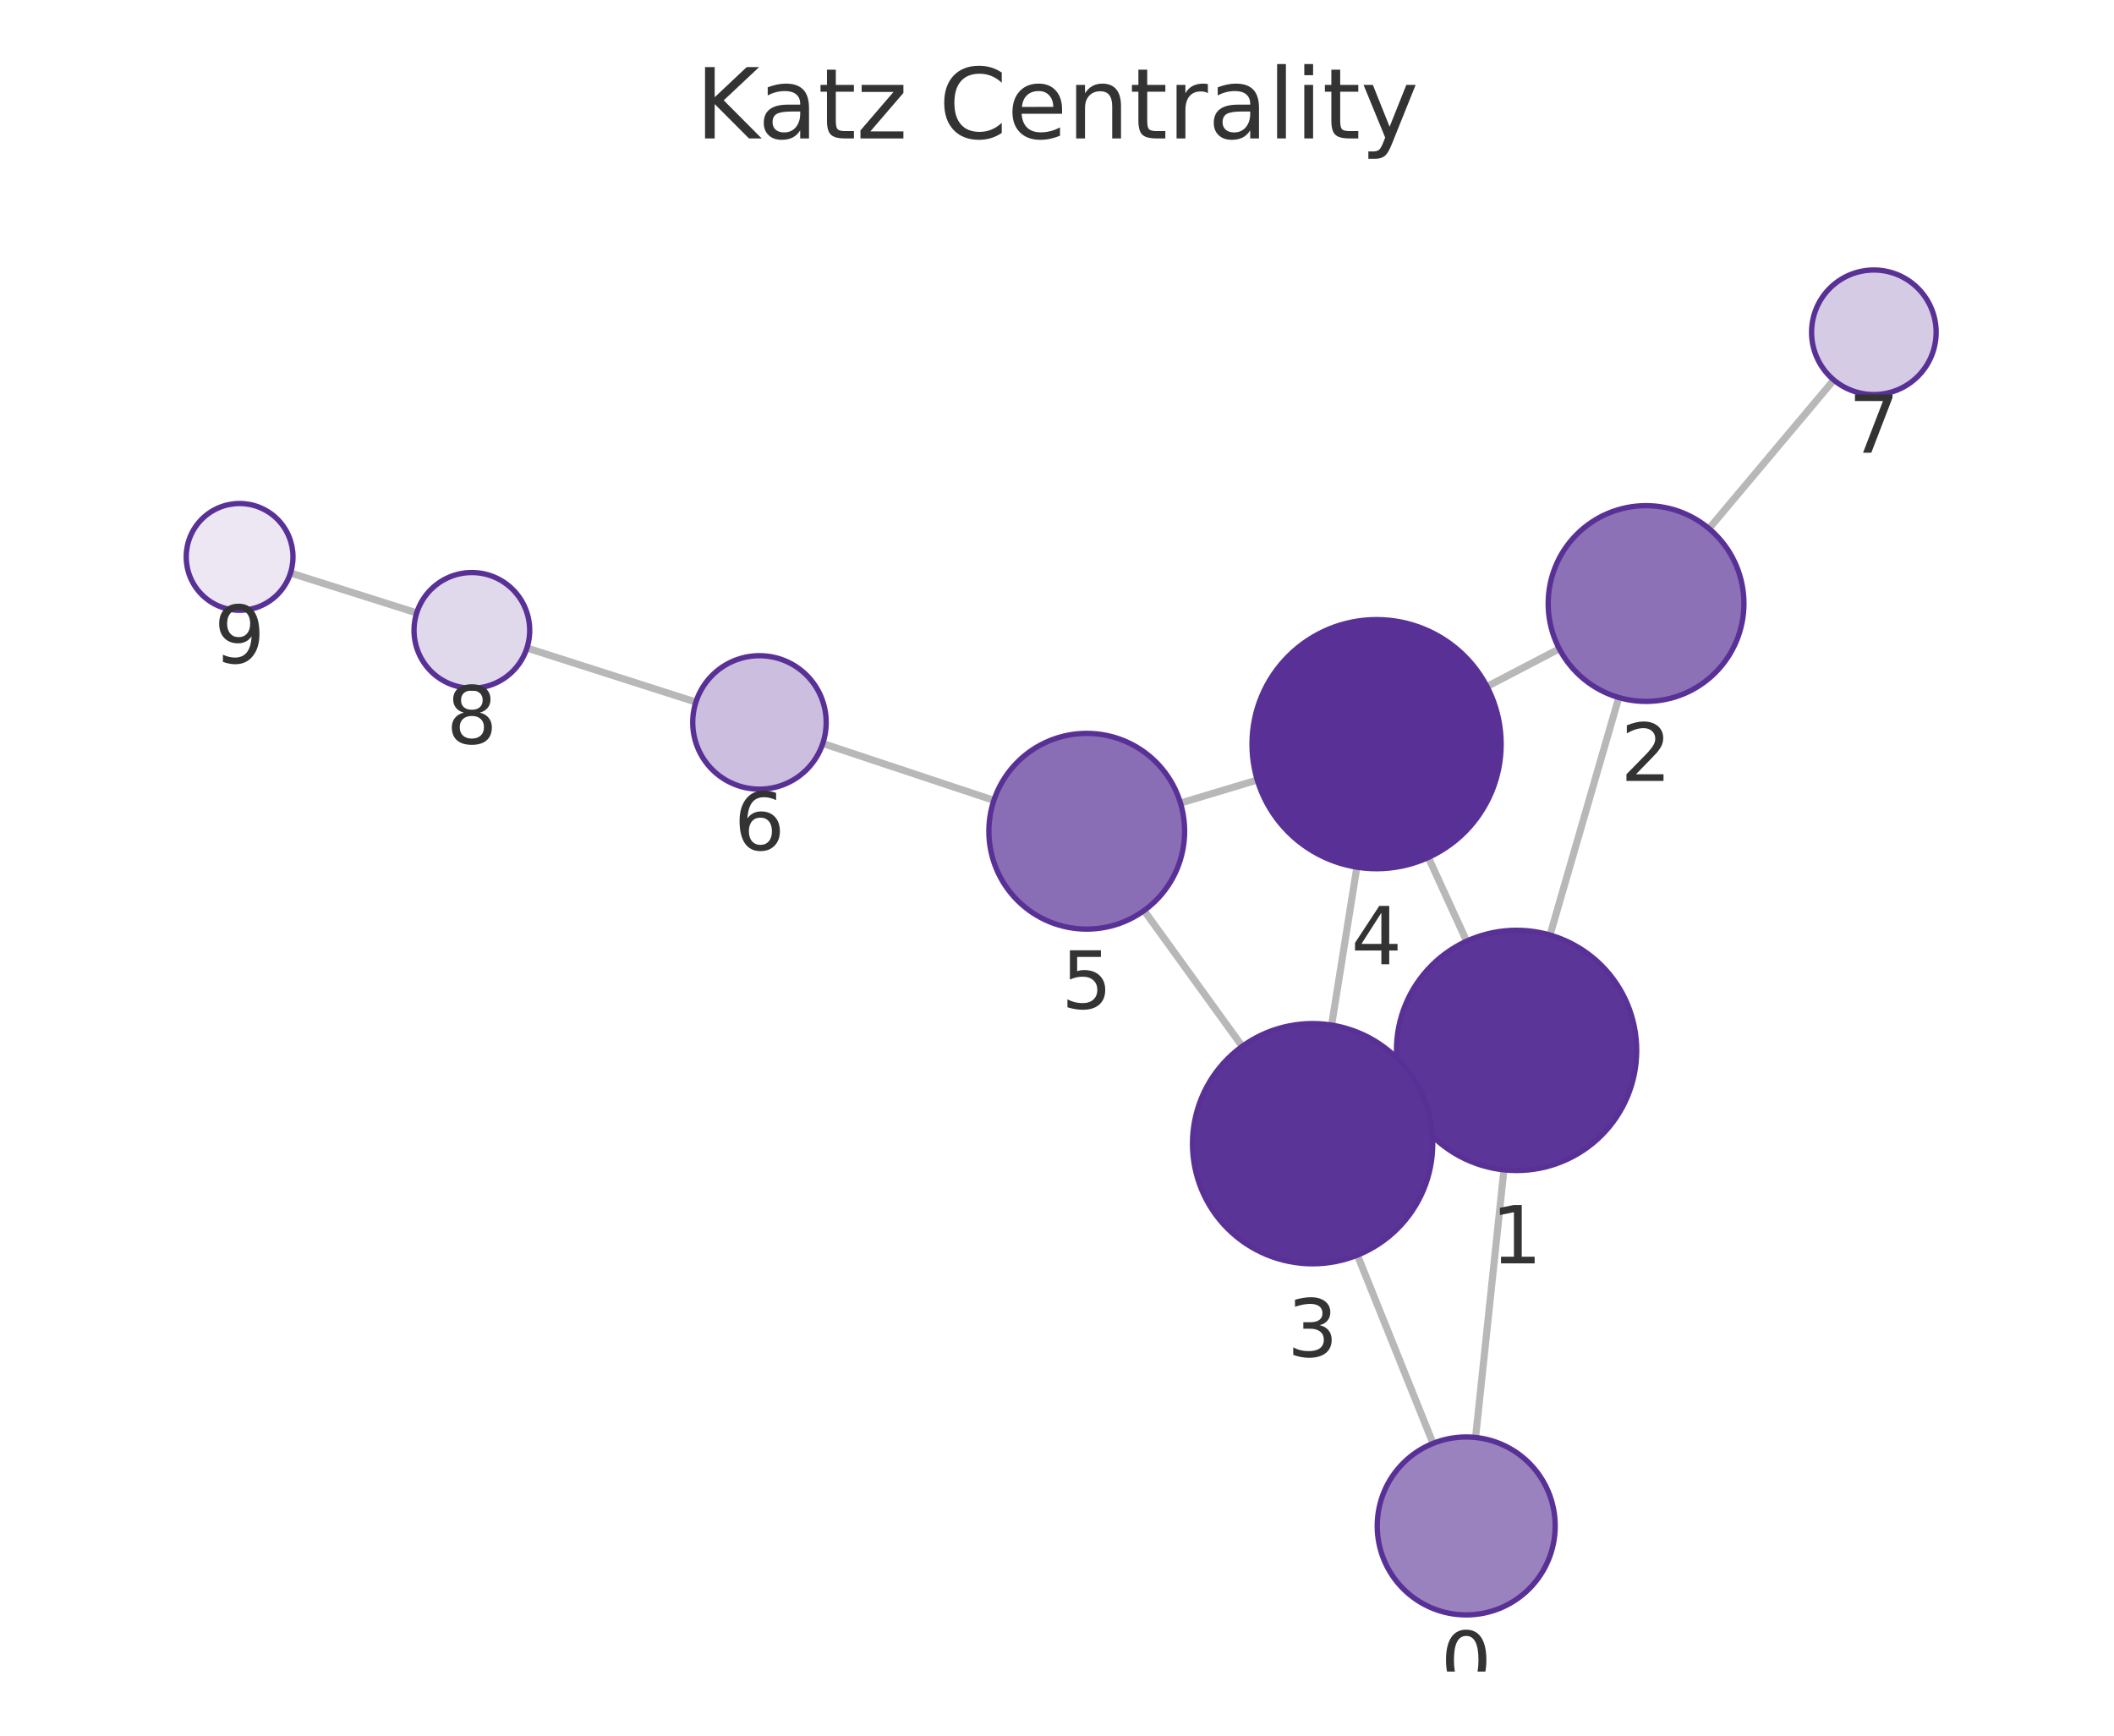
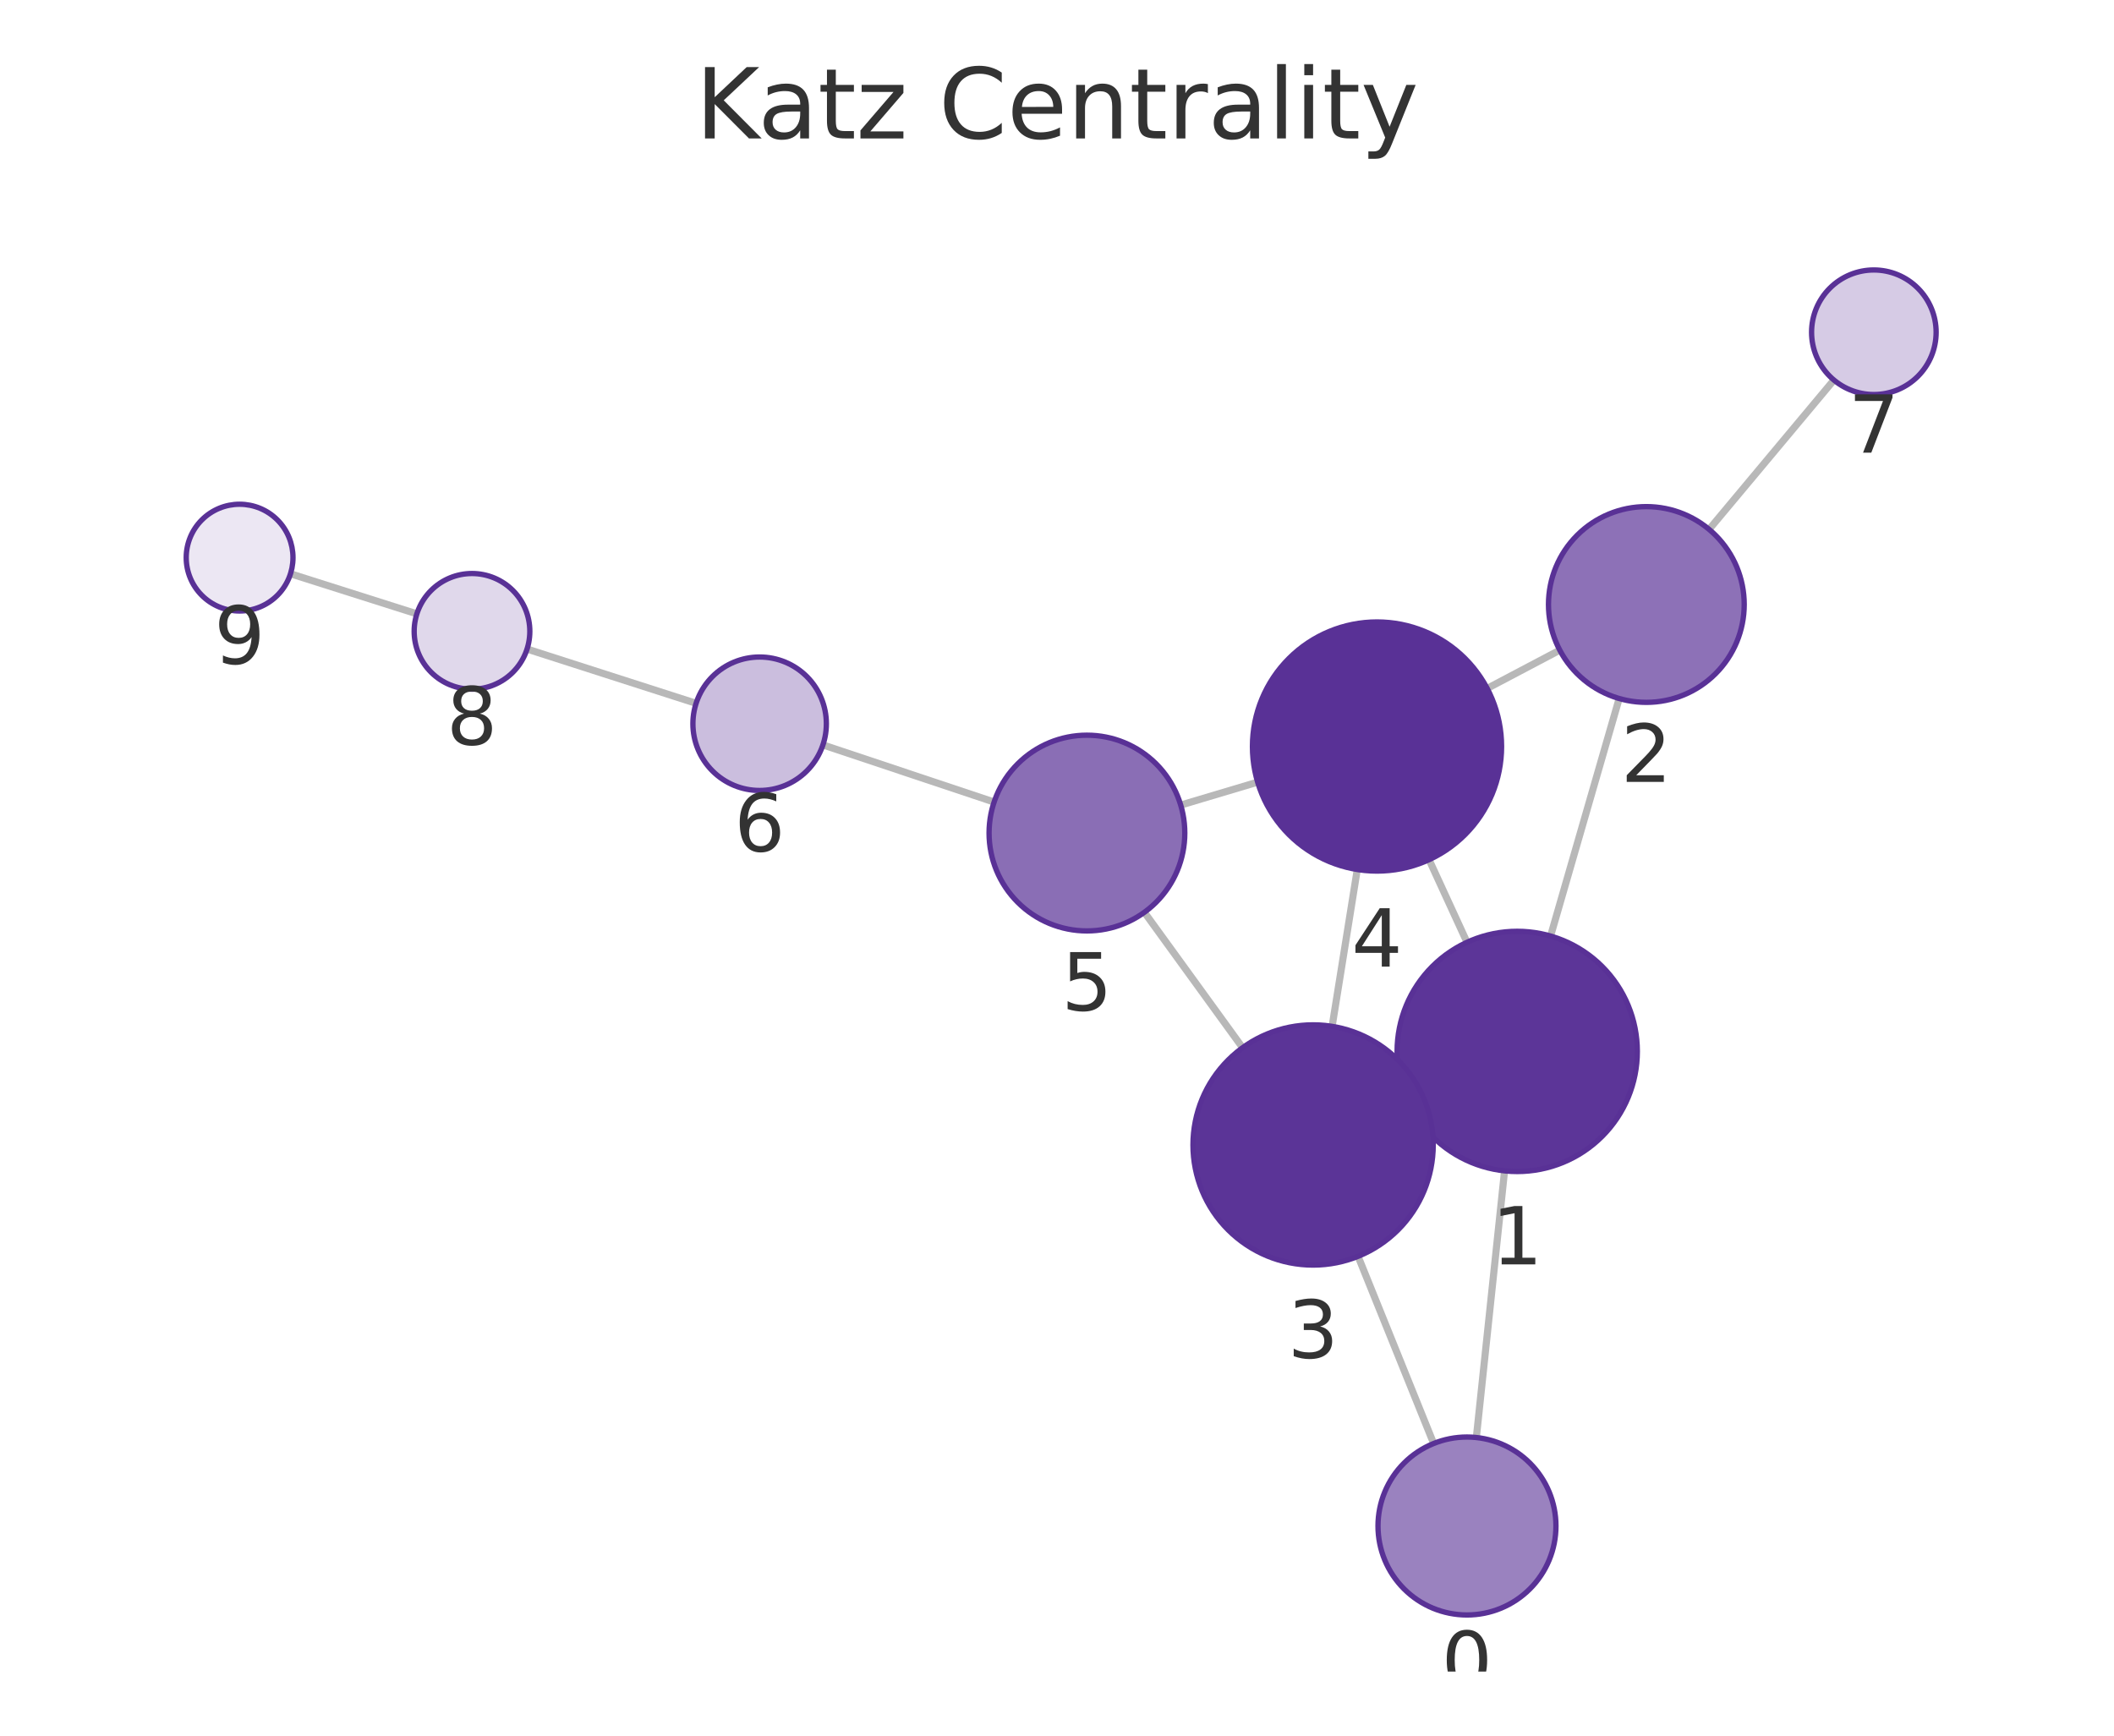
<svg xmlns="http://www.w3.org/2000/svg" xmlns:xlink="http://www.w3.org/1999/xlink" width="237.6pt" height="195.078pt" viewBox="0 0 237.6 195.078" version="1.1">
  <defs>
    <style type="text/css">*{stroke-linejoin: round; stroke-linecap: butt}</style>
  </defs>
  <g id="figure_1">
    <g id="patch_1">
      <path d="M 0 195.078  L 237.6 195.078  L 237.6 0  L 0 0  L 0 195.078  z " style="fill: none" />
    </g>
    <g id="axes_1">
      <g id="patch_2">
        <path d="M 7.2 187.878  L 230.4 187.878  L 230.4 21.558  L 7.2 21.558  L 7.2 187.878  z " style="fill: none" />
      </g>
      <g id="EdgeCollection_1">
-         <path d="M 165.846 161.564  L 169.031 131.484  " clip-path="url(#pd4440fd9e6)" style="fill: #b8b8b8; stroke: #b8b8b8; stroke-width: 0.8" />
-         <path d="M 161.065 162.229  L 152.563 141.07  " clip-path="url(#pd4440fd9e6)" style="fill: #b8b8b8; stroke: #b8b8b8; stroke-width: 0.8" />
-         <path d="M 174.21 105.093  L 181.945 78.398  " clip-path="url(#pd4440fd9e6)" style="fill: #b8b8b8; stroke: #b8b8b8; stroke-width: 0.8" />
-         <path d="M 158.176 123.675  L 159.807 122.928  " clip-path="url(#pd4440fd9e6)" style="fill: #b8b8b8; stroke: #b8b8b8; stroke-width: 0.8" />
-         <path d="M 164.84 105.781  L 160.539 96.373  " clip-path="url(#pd4440fd9e6)" style="fill: #b8b8b8; stroke: #b8b8b8; stroke-width: 0.8" />
-         <path d="M 175.254 72.922  L 167.129 77.163  " clip-path="url(#pd4440fd9e6)" style="fill: #b8b8b8; stroke: #b8b8b8; stroke-width: 0.8" />
-         <path d="M 192.081 59.409  L 206.108 42.707  " clip-path="url(#pd4440fd9e6)" style="fill: #b8b8b8; stroke: #b8b8b8; stroke-width: 0.8" />
-         <path d="M 149.664 115.213  L 152.505 97.464  " clip-path="url(#pd4440fd9e6)" style="fill: #b8b8b8; stroke: #b8b8b8; stroke-width: 0.8" />
-         <path d="M 139.621 117.603  L 128.587 102.341  " clip-path="url(#pd4440fd9e6)" style="fill: #b8b8b8; stroke: #b8b8b8; stroke-width: 0.8" />
-         <path d="M 141.31 87.668  L 132.677 90.262  " clip-path="url(#pd4440fd9e6)" style="fill: #b8b8b8; stroke: #b8b8b8; stroke-width: 0.8" />
-         <path d="M 111.704 89.957  L 92.475 83.563  " clip-path="url(#pd4440fd9e6)" style="fill: #b8b8b8; stroke: #b8b8b8; stroke-width: 0.8" />
-         <path d="M 78.215 78.91  L 59.224 72.831  " clip-path="url(#pd4440fd9e6)" style="fill: #b8b8b8; stroke: #b8b8b8; stroke-width: 0.8" />
-         <path d="M 46.836 68.889  L 32.651 64.401  " clip-path="url(#pd4440fd9e6)" style="fill: #b8b8b8; stroke: #b8b8b8; stroke-width: 0.8" />
+         <path d="M 165.931 161.57  L 169.104 131.598  " clip-path="url(#pa9fc050e30)" style="fill: #b8b8b8; stroke: #b8b8b8; stroke-width: 0.8" />
+         <path d="M 161.133 162.242  L 152.639 141.205  " clip-path="url(#pa9fc050e30)" style="fill: #b8b8b8; stroke: #b8b8b8; stroke-width: 0.8" />
+         <path d="M 174.273 105.204  L 181.985 78.509  " clip-path="url(#pa9fc050e30)" style="fill: #b8b8b8; stroke: #b8b8b8; stroke-width: 0.8" />
+         <path d="M 158.253 123.797  L 159.856 123.063  " clip-path="url(#pa9fc050e30)" style="fill: #b8b8b8; stroke: #b8b8b8; stroke-width: 0.8" />
+         <path d="M 164.885 105.908  L 160.616 96.625  " clip-path="url(#pa9fc050e30)" style="fill: #b8b8b8; stroke: #b8b8b8; stroke-width: 0.8" />
+         <path d="M 175.309 73.072  L 167.15 77.375  " clip-path="url(#pa9fc050e30)" style="fill: #b8b8b8; stroke: #b8b8b8; stroke-width: 0.8" />
+         <path d="M 192.092 59.5  L 206.12 42.714  " clip-path="url(#pa9fc050e30)" style="fill: #b8b8b8; stroke: #b8b8b8; stroke-width: 0.8" />
+         <path d="M 149.722 115.357  L 152.549 97.728  " clip-path="url(#pa9fc050e30)" style="fill: #b8b8b8; stroke: #b8b8b8; stroke-width: 0.8" />
+         <path d="M 139.659 117.758  L 128.621 102.536  " clip-path="url(#pa9fc050e30)" style="fill: #b8b8b8; stroke: #b8b8b8; stroke-width: 0.8" />
+         <path d="M 141.351 87.907  L 132.705 90.487  " clip-path="url(#pa9fc050e30)" style="fill: #b8b8b8; stroke: #b8b8b8; stroke-width: 0.8" />
+         <path d="M 111.73 90.146  L 92.492 83.721  " clip-path="url(#pa9fc050e30)" style="fill: #b8b8b8; stroke: #b8b8b8; stroke-width: 0.8" />
+         <path d="M 78.237 79.051  L 59.237 72.948  " clip-path="url(#pa9fc050e30)" style="fill: #b8b8b8; stroke: #b8b8b8; stroke-width: 0.8" />
+         <path d="M 46.853 68.994  L 32.65 64.488  " clip-path="url(#pa9fc050e30)" style="fill: #b8b8b8; stroke: #b8b8b8; stroke-width: 0.8" />
      </g>
      <g id="VertexCollection_1">
-         <path d="M 164.793 181.508  C 167.445 181.508 169.988 180.455 171.864 178.579  C 173.739 176.704 174.793 174.16 174.793 171.508  C 174.793 168.856 173.739 166.312 171.864 164.437  C 169.988 162.562 167.445 161.508 164.793 161.508  C 162.141 161.508 159.597 162.562 157.722 164.437  C 155.846 166.312 154.793 168.856 154.793 171.508  C 154.793 174.16 155.846 176.704 157.722 178.579  C 159.597 180.455 162.141 181.508 164.793 181.508  z " clip-path="url(#pd4440fd9e6)" style="fill: #9a82bf; stroke: #593196; stroke-width: 0.6" />
-         <path d="M 170.452 131.559  C 174.033 131.559 177.467 130.137 179.998 127.605  C 182.53 125.074 183.952 121.639 183.952 118.059  C 183.952 114.479 182.53 111.045 179.998 108.513  C 177.467 105.982 174.033 104.559 170.452 104.559  C 166.872 104.559 163.438 105.982 160.906 108.513  C 158.375 111.045 156.952 114.479 156.952 118.059  C 156.952 121.639 158.375 125.074 160.906 127.605  C 163.438 130.137 166.872 131.559 170.452 131.559  z " clip-path="url(#pd4440fd9e6)" style="fill: #5c3598; stroke: #593196; stroke-width: 0.6" />
-         <path d="M 185.006 78.833  C 187.924 78.833 190.722 77.674 192.784 75.611  C 194.847 73.548 196.006 70.75 196.006 67.833  C 196.006 64.916 194.847 62.117 192.784 60.055  C 190.722 57.992 187.924 56.833 185.006 56.833  C 182.089 56.833 179.291 57.992 177.228 60.055  C 175.165 62.117 174.006 64.916 174.006 67.833  C 174.006 70.75 175.165 73.548 177.228 75.611  C 179.291 77.674 182.089 78.833 185.006 78.833  z " clip-path="url(#pd4440fd9e6)" style="fill: #8d71b7; stroke: #593196; stroke-width: 0.6" />
-         <path d="M 147.53 142.044  C 151.111 142.044 154.545 140.621 157.076 138.09  C 159.608 135.558 161.03 132.124 161.03 128.544  C 161.03 124.963 159.608 121.529 157.076 118.998  C 154.545 116.466 151.111 115.044 147.53 115.044  C 143.95 115.044 140.516 116.466 137.984 118.998  C 135.453 121.529 134.03 124.963 134.03 128.544  C 134.03 132.124 135.453 135.558 137.984 138.09  C 140.516 140.621 143.95 142.044 147.53 142.044  z " clip-path="url(#pd4440fd9e6)" style="fill: #5b3497; stroke: #593196; stroke-width: 0.6" />
-         <path d="M 154.718 97.64  C 158.431 97.64 161.992 96.165 164.618 93.54  C 167.243 90.914 168.718 87.353 168.718 83.64  C 168.718 79.927 167.243 76.366 164.618 73.741  C 161.992 71.115 158.431 69.64 154.718 69.64  C 151.005 69.64 147.444 71.115 144.819 73.741  C 142.193 76.366 140.718 79.927 140.718 83.64  C 140.718 87.353 142.193 90.914 144.819 93.54  C 147.444 96.165 151.005 97.64 154.718 97.64  z " clip-path="url(#pd4440fd9e6)" style="fill: #593196; stroke: #593196; stroke-width: 0.6" />
-         <path d="M 122.143 104.427  C 125.06 104.427 127.858 103.268 129.921 101.205  C 131.984 99.142 133.143 96.344 133.143 93.427  C 133.143 90.51 131.984 87.712 129.921 85.649  C 127.858 83.586 125.06 82.427 122.143 82.427  C 119.225 82.427 116.427 83.586 114.364 85.649  C 112.302 87.712 111.143 90.51 111.143 93.427  C 111.143 96.344 112.302 99.142 114.364 101.205  C 116.427 103.268 119.225 104.427 122.143 104.427  z " clip-path="url(#pd4440fd9e6)" style="fill: #8a6eb5; stroke: #593196; stroke-width: 0.6" />
-         <path d="M 85.358 88.697  C 87.347 88.697 89.255 87.907 90.661 86.5  C 92.068 85.094 92.858 83.186 92.858 81.197  C 92.858 79.208 92.068 77.3 90.661 75.894  C 89.255 74.487 87.347 73.697 85.358 73.697  C 83.369 73.697 81.461 74.487 80.055 75.894  C 78.648 77.3 77.858 79.208 77.858 81.197  C 77.858 83.186 78.648 85.094 80.055 86.5  C 81.461 87.907 83.369 88.697 85.358 88.697  z " clip-path="url(#pd4440fd9e6)" style="fill: #cbbede; stroke: #593196; stroke-width: 0.6" />
-         <path d="M 210.61 44.347  C 212.466 44.347 214.247 43.61 215.559 42.297  C 216.872 40.984 217.61 39.204 217.61 37.347  C 217.61 35.491 216.872 33.71 215.559 32.397  C 214.247 31.085 212.466 30.347 210.61 30.347  C 208.753 30.347 206.973 31.085 205.66 32.397  C 204.347 33.71 203.61 35.491 203.61 37.347  C 203.61 39.204 204.347 40.984 205.66 42.297  C 206.973 43.61 208.753 44.347 210.61 44.347  z " clip-path="url(#pd4440fd9e6)" style="fill: #d6cbe5; stroke: #593196; stroke-width: 0.6" />
-         <path d="M 53.034 77.35  C 54.757 77.35 56.411 76.665 57.63 75.446  C 58.849 74.227 59.534 72.573 59.534 70.85  C 59.534 69.126 58.849 67.472 57.63 66.253  C 56.411 65.034 54.757 64.35 53.034 64.35  C 51.31 64.35 49.656 65.034 48.437 66.253  C 47.219 67.472 46.534 69.126 46.534 70.85  C 46.534 72.573 47.219 74.227 48.437 75.446  C 49.656 76.665 51.31 77.35 53.034 77.35  z " clip-path="url(#pd4440fd9e6)" style="fill: #e0d8eb; stroke: #593196; stroke-width: 0.6" />
-         <path d="M 26.93 68.591  C 28.521 68.591 30.048 67.959 31.173 66.833  C 32.298 65.708 32.93 64.182 32.93 62.591  C 32.93 61 32.298 59.473 31.173 58.348  C 30.048 57.223 28.521 56.591 26.93 56.591  C 25.339 56.591 23.813 57.223 22.687 58.348  C 21.562 59.473 20.93 61 20.93 62.591  C 20.93 64.182 21.562 65.708 22.687 66.833  C 23.813 67.959 25.339 68.591 26.93 68.591  z " clip-path="url(#pd4440fd9e6)" style="fill: #ece7f3; stroke: #593196; stroke-width: 0.6" />
+         <path d="M 164.878 181.514  C 167.53 181.514 170.074 180.461 171.949 178.585  C 173.824 176.71 174.878 174.166 174.878 171.514  C 174.878 168.862 173.824 166.318 171.949 164.443  C 170.074 162.568 167.53 161.514 164.878 161.514  C 162.226 161.514 159.682 162.568 157.807 164.443  C 155.931 166.318 154.878 168.862 154.878 171.514  C 154.878 174.166 155.931 176.71 157.807 178.585  C 159.682 180.461 162.226 181.514 164.878 181.514  z " clip-path="url(#pa9fc050e30)" style="fill: #9a82bf; stroke: #593196; stroke-width: 0.6" />
+         <path d="M 170.525 131.673  C 174.106 131.673 177.54 130.251 180.071 127.719  C 182.603 125.187 184.025 121.753 184.025 118.173  C 184.025 114.593 182.603 111.159 180.071 108.627  C 177.54 106.095 174.106 104.673 170.525 104.673  C 166.945 104.673 163.511 106.095 160.979 108.627  C 158.448 111.159 157.025 114.593 157.025 118.173  C 157.025 121.753 158.448 125.187 160.979 127.719  C 163.511 130.251 166.945 131.673 170.525 131.673  z " clip-path="url(#pa9fc050e30)" style="fill: #5c3598; stroke: #593196; stroke-width: 0.6" />
+         <path d="M 185.039 78.941  C 187.956 78.941 190.754 77.782 192.817 75.719  C 194.88 73.656 196.039 70.858 196.039 67.941  C 196.039 65.024 194.88 62.225 192.817 60.163  C 190.754 58.1 187.956 56.941 185.039 56.941  C 182.121 56.941 179.323 58.1 177.26 60.163  C 175.198 62.225 174.039 65.024 174.039 67.941  C 174.039 70.858 175.198 73.656 177.26 75.719  C 179.323 77.782 182.121 78.941 185.039 78.941  z " clip-path="url(#pa9fc050e30)" style="fill: #8d71b7; stroke: #593196; stroke-width: 0.6" />
+         <path d="M 147.584 142.187  C 151.164 142.187 154.598 140.764 157.13 138.233  C 159.661 135.701 161.084 132.267 161.084 128.687  C 161.084 125.107 159.661 121.673 157.13 119.141  C 154.598 116.609 151.164 115.187 147.584 115.187  C 144.004 115.187 140.569 116.609 138.038 119.141  C 135.506 121.673 134.084 125.107 134.084 128.687  C 134.084 132.267 135.506 135.701 138.038 138.233  C 140.569 140.764 144.004 142.187 147.584 142.187  z " clip-path="url(#pa9fc050e30)" style="fill: #5b3497; stroke: #593196; stroke-width: 0.6" />
+         <path d="M 154.767 97.905  C 158.479 97.905 162.041 96.43 164.666 93.805  C 167.291 91.179 168.767 87.618 168.767 83.905  C 168.767 80.192 167.291 76.631 164.666 74.006  C 162.041 71.38 158.479 69.905 154.767 69.905  C 151.054 69.905 147.492 71.38 144.867 74.006  C 142.242 76.631 140.767 80.192 140.767 83.905  C 140.767 87.618 142.242 91.179 144.867 93.805  C 147.492 96.43 151.054 97.905 154.767 97.905  z " clip-path="url(#pa9fc050e30)" style="fill: #593196; stroke: #593196; stroke-width: 0.6" />
+         <path d="M 122.164 104.631  C 125.081 104.631 127.879 103.472 129.942 101.409  C 132.005 99.347 133.164 96.548 133.164 93.631  C 133.164 90.714 132.005 87.916 129.942 85.853  C 127.879 83.79 125.081 82.631 122.164 82.631  C 119.246 82.631 116.448 83.79 114.385 85.853  C 112.323 87.916 111.164 90.714 111.164 93.631  C 111.164 96.548 112.323 99.347 114.385 101.409  C 116.448 103.472 119.246 104.631 122.164 104.631  z " clip-path="url(#pa9fc050e30)" style="fill: #8a6eb5; stroke: #593196; stroke-width: 0.6" />
+         <path d="M 85.378 88.845  C 87.367 88.845 89.275 88.055 90.681 86.648  C 92.088 85.242 92.878 83.334 92.878 81.345  C 92.878 79.356 92.088 77.448 90.681 76.041  C 89.275 74.635 87.367 73.845 85.378 73.845  C 83.389 73.845 81.481 74.635 80.075 76.041  C 78.668 77.448 77.878 79.356 77.878 81.345  C 77.878 83.334 78.668 85.242 80.075 86.648  C 81.481 88.055 83.389 88.845 85.378 88.845  z " clip-path="url(#pa9fc050e30)" style="fill: #cbbede; stroke: #593196; stroke-width: 0.6" />
+         <path d="M 210.609 44.343  C 212.466 44.343 214.246 43.605 215.559 42.293  C 216.872 40.98 217.609 39.199 217.609 37.343  C 217.609 35.487 216.872 33.706 215.559 32.393  C 214.246 31.081 212.466 30.343 210.609 30.343  C 208.753 30.343 206.972 31.081 205.659 32.393  C 204.347 33.706 203.609 35.487 203.609 37.343  C 203.609 39.199 204.347 40.98 205.659 42.293  C 206.972 43.605 208.753 44.343 210.609 44.343  z " clip-path="url(#pa9fc050e30)" style="fill: #d6cbe5; stroke: #593196; stroke-width: 0.6" />
+         <path d="M 53.049 77.46  C 54.773 77.46 56.426 76.775 57.645 75.556  C 58.864 74.337 59.549 72.684 59.549 70.96  C 59.549 69.236 58.864 67.583 57.645 66.364  C 56.426 65.145 54.773 64.46 53.049 64.46  C 51.325 64.46 49.671 65.145 48.453 66.364  C 47.234 67.583 46.549 69.236 46.549 70.96  C 46.549 72.684 47.234 74.337 48.453 75.556  C 49.671 76.775 51.325 77.46 53.049 77.46  z " clip-path="url(#pa9fc050e30)" style="fill: #e0d8eb; stroke: #593196; stroke-width: 0.6" />
+         <path d="M 26.93 68.674  C 28.522 68.674 30.048 68.042 31.173 66.916  C 32.298 65.791 32.93 64.265 32.93 62.674  C 32.93 61.083 32.298 59.556 31.173 58.431  C 30.048 57.306 28.522 56.674 26.93 56.674  C 25.339 56.674 23.813 57.306 22.688 58.431  C 21.563 59.556 20.93 61.083 20.93 62.674  C 20.93 64.265 21.563 65.791 22.688 66.916  C 23.813 68.042 25.339 68.674 26.93 68.674  z " clip-path="url(#pa9fc050e30)" style="fill: #ece7f3; stroke: #593196; stroke-width: 0.6" />
      </g>
      <g id="text_1">
-         <g clip-path="url(#pd4440fd9e6)">
-           <g style="fill: #333333" transform="translate(161.9296 189.8461) scale(0.09 -0.09)">
+         <g clip-path="url(#pa9fc050e30)">
+           <g style="fill: #333333" transform="translate(162.0147 189.8521) scale(0.09 -0.09)">
            <defs>
              <path id="DejaVuSans-13" d="M 2034 4250  Q 1547 4250 1301 3770  Q 1056 3291 1056 2328  Q 1056 1369 1301 889  Q 1547 409 2034 409  Q 2525 409 2770 889  Q 3016 1369 3016 2328  Q 3016 3291 2770 3770  Q 2525 4250 2034 4250  z M 2034 4750  Q 2819 4750 3233 4129  Q 3647 3509 3647 2328  Q 3647 1150 3233 529  Q 2819 -91 2034 -91  Q 1250 -91 836 529  Q 422 1150 422 2328  Q 422 3509 836 4129  Q 1250 4750 2034 4750  z " transform="scale(0.015625)" />
            </defs>
            <use xlink:href="#DejaVuSans-13" />
          </g>
        </g>
      </g>
      <g id="text_2">
-         <g clip-path="url(#pd4440fd9e6)">
-           <g style="fill: #333333" transform="translate(167.5892 141.9971) scale(0.09 -0.09)">
+         <g clip-path="url(#pa9fc050e30)">
+           <g style="fill: #333333" transform="translate(167.6623 142.1109) scale(0.09 -0.09)">
            <defs>
              <path id="DejaVuSans-14" d="M 794 531  L 1825 531  L 1825 4091  L 703 3866  L 703 4441  L 1819 4666  L 2450 4666  L 2450 531  L 3481 531  L 3481 0  L 794 0  L 794 531  z " transform="scale(0.015625)" />
            </defs>
            <use xlink:href="#DejaVuSans-14" />
          </g>
        </g>
      </g>
      <g id="text_3">
-         <g clip-path="url(#pd4440fd9e6)">
-           <g style="fill: #333333" transform="translate(182.1432 87.77071) scale(0.09 -0.09)">
+         <g clip-path="url(#pa9fc050e30)">
+           <g style="fill: #333333" transform="translate(182.1755 87.87868) scale(0.09 -0.09)">
            <defs>
              <path id="DejaVuSans-15" d="M 1228 531  L 3431 531  L 3431 0  L 469 0  L 469 531  Q 828 903 1448 1529  Q 2069 2156 2228 2338  Q 2531 2678 2651 2914  Q 2772 3150 2772 3378  Q 2772 3750 2511 3984  Q 2250 4219 1831 4219  Q 1534 4219 1204 4116  Q 875 4013 500 3803  L 500 4441  Q 881 4594 1212 4672  Q 1544 4750 1819 4750  Q 2544 4750 2975 4387  Q 3406 4025 3406 3419  Q 3406 3131 3298 2873  Q 3191 2616 2906 2266  Q 2828 2175 2409 1742  Q 1991 1309 1228 531  z " transform="scale(0.015625)" />
            </defs>
            <use xlink:href="#DejaVuSans-15" />
          </g>
        </g>
      </g>
      <g id="text_4">
-         <g clip-path="url(#pd4440fd9e6)">
-           <g style="fill: #333333" transform="translate(144.6673 152.4816) scale(0.09 -0.09)">
+         <g clip-path="url(#pa9fc050e30)">
+           <g style="fill: #333333" transform="translate(144.7206 152.6248) scale(0.09 -0.09)">
            <defs>
              <path id="DejaVuSans-16" d="M 2597 2516  Q 3050 2419 3304 2112  Q 3559 1806 3559 1356  Q 3559 666 3084 287  Q 2609 -91 1734 -91  Q 1441 -91 1130 -33  Q 819 25 488 141  L 488 750  Q 750 597 1062 519  Q 1375 441 1716 441  Q 2309 441 2620 675  Q 2931 909 2931 1356  Q 2931 1769 2642 2001  Q 2353 2234 1838 2234  L 1294 2234  L 1294 2753  L 1863 2753  Q 2328 2753 2575 2939  Q 2822 3125 2822 3475  Q 2822 3834 2567 4026  Q 2313 4219 1838 4219  Q 1578 4219 1281 4162  Q 984 4106 628 3988  L 628 4550  Q 988 4650 1302 4700  Q 1616 4750 1894 4750  Q 2613 4750 3031 4423  Q 3450 4097 3450 3541  Q 3450 3153 3228 2886  Q 3006 2619 2597 2516  z " transform="scale(0.015625)" />
            </defs>
            <use xlink:href="#DejaVuSans-16" />
          </g>
        </g>
      </g>
      <g id="text_5">
-         <g clip-path="url(#pd4440fd9e6)">
-           <g style="fill: #333333" transform="translate(151.855 108.3779) scale(0.09 -0.09)">
+         <g clip-path="url(#pa9fc050e30)">
+           <g style="fill: #333333" transform="translate(151.9034 108.643) scale(0.09 -0.09)">
            <defs>
              <path id="DejaVuSans-17" d="M 2419 4116  L 825 1625  L 2419 1625  L 2419 4116  z M 2253 4666  L 3047 4666  L 3047 1625  L 3713 1625  L 3713 1100  L 3047 1100  L 3047 0  L 2419 0  L 2419 1100  L 313 1100  L 313 1709  L 2253 4666  z " transform="scale(0.015625)" />
            </defs>
            <use xlink:href="#DejaVuSans-17" />
          </g>
        </g>
      </g>
      <g id="text_6">
-         <g clip-path="url(#pd4440fd9e6)">
-           <g style="fill: #333333" transform="translate(119.2794 113.365) scale(0.09 -0.09)">
+         <g clip-path="url(#pa9fc050e30)">
+           <g style="fill: #333333" transform="translate(119.3005 113.5692) scale(0.09 -0.09)">
            <defs>
              <path id="DejaVuSans-18" d="M 691 4666  L 3169 4666  L 3169 4134  L 1269 4134  L 1269 2991  Q 1406 3038 1543 3061  Q 1681 3084 1819 3084  Q 2600 3084 3056 2656  Q 3513 2228 3513 1497  Q 3513 744 3044 326  Q 2575 -91 1722 -91  Q 1428 -91 1123 -41  Q 819 9 494 109  L 494 744  Q 775 591 1075 516  Q 1375 441 1709 441  Q 2250 441 2565 725  Q 2881 1009 2881 1497  Q 2881 1984 2565 2268  Q 2250 2553 1709 2553  Q 1456 2553 1204 2497  Q 953 2441 691 2322  L 691 4666  z " transform="scale(0.015625)" />
            </defs>
            <use xlink:href="#DejaVuSans-18" />
          </g>
        </g>
      </g>
      <g id="text_7">
-         <g clip-path="url(#pd4440fd9e6)">
-           <g style="fill: #333333" transform="translate(82.4949 95.53484) scale(0.09 -0.09)">
+         <g clip-path="url(#pa9fc050e30)">
+           <g style="fill: #333333" transform="translate(82.51485 95.68268) scale(0.09 -0.09)">
            <defs>
              <path id="DejaVuSans-19" d="M 2113 2584  Q 1688 2584 1439 2293  Q 1191 2003 1191 1497  Q 1191 994 1439 701  Q 1688 409 2113 409  Q 2538 409 2786 701  Q 3034 994 3034 1497  Q 3034 2003 2786 2293  Q 2538 2584 2113 2584  z M 3366 4563  L 3366 3988  Q 3128 4100 2886 4159  Q 2644 4219 2406 4219  Q 1781 4219 1451 3797  Q 1122 3375 1075 2522  Q 1259 2794 1537 2939  Q 1816 3084 2150 3084  Q 2853 3084 3261 2657  Q 3669 2231 3669 1497  Q 3669 778 3244 343  Q 2819 -91 2113 -91  Q 1303 -91 875 529  Q 447 1150 447 2328  Q 447 3434 972 4092  Q 1497 4750 2381 4750  Q 2619 4750 2861 4703  Q 3103 4656 3366 4563  z " transform="scale(0.015625)" />
            </defs>
            <use xlink:href="#DejaVuSans-19" />
          </g>
        </g>
      </g>
      <g id="text_8">
-         <g clip-path="url(#pd4440fd9e6)">
-           <g style="fill: #333333" transform="translate(207.7466 50.88504) scale(0.09 -0.09)">
+         <g clip-path="url(#pa9fc050e30)">
+           <g style="fill: #333333" transform="translate(207.7461 50.88083) scale(0.09 -0.09)">
            <defs>
              <path id="DejaVuSans-1a" d="M 525 4666  L 3525 4666  L 3525 4397  L 1831 0  L 1172 0  L 2766 4134  L 525 4134  L 525 4666  z " transform="scale(0.015625)" />
            </defs>
            <use xlink:href="#DejaVuSans-1a" />
          </g>
        </g>
      </g>
      <g id="text_9">
-         <g clip-path="url(#pd4440fd9e6)">
-           <g style="fill: #333333" transform="translate(50.17053 83.58748) scale(0.09 -0.09)">
+         <g clip-path="url(#pa9fc050e30)">
+           <g style="fill: #333333" transform="translate(50.18563 83.6979) scale(0.09 -0.09)">
            <defs>
              <path id="DejaVuSans-1b" d="M 2034 2216  Q 1584 2216 1326 1975  Q 1069 1734 1069 1313  Q 1069 891 1326 650  Q 1584 409 2034 409  Q 2484 409 2743 651  Q 3003 894 3003 1313  Q 3003 1734 2745 1975  Q 2488 2216 2034 2216  z M 1403 2484  Q 997 2584 770 2862  Q 544 3141 544 3541  Q 544 4100 942 4425  Q 1341 4750 2034 4750  Q 2731 4750 3128 4425  Q 3525 4100 3525 3541  Q 3525 3141 3298 2862  Q 3072 2584 2669 2484  Q 3125 2378 3379 2068  Q 3634 1759 3634 1313  Q 3634 634 3220 271  Q 2806 -91 2034 -91  Q 1263 -91 848 271  Q 434 634 434 1313  Q 434 1759 690 2068  Q 947 2378 1403 2484  z M 1172 3481  Q 1172 3119 1398 2916  Q 1625 2713 2034 2713  Q 2441 2713 2670 2916  Q 2900 3119 2900 3481  Q 2900 3844 2670 4047  Q 2441 4250 2034 4250  Q 1625 4250 1398 4047  Q 1172 3844 1172 3481  z " transform="scale(0.015625)" />
            </defs>
            <use xlink:href="#DejaVuSans-1b" />
          </g>
        </g>
      </g>
      <g id="text_10">
-         <g clip-path="url(#pd4440fd9e6)">
-           <g style="fill: #333333" transform="translate(24.06693 74.52865) scale(0.09 -0.09)">
+         <g clip-path="url(#pa9fc050e30)">
+           <g style="fill: #333333" transform="translate(24.06736 74.6117) scale(0.09 -0.09)">
            <defs>
              <path id="DejaVuSans-1c" d="M 703 97  L 703 672  Q 941 559 1184 500  Q 1428 441 1663 441  Q 2288 441 2617 861  Q 2947 1281 2994 2138  Q 2813 1869 2534 1725  Q 2256 1581 1919 1581  Q 1219 1581 811 2004  Q 403 2428 403 3163  Q 403 3881 828 4315  Q 1253 4750 1959 4750  Q 2769 4750 3195 4129  Q 3622 3509 3622 2328  Q 3622 1225 3098 567  Q 2575 -91 1691 -91  Q 1453 -91 1209 -44  Q 966 3 703 97  z M 1959 2075  Q 2384 2075 2632 2365  Q 2881 2656 2881 3163  Q 2881 3666 2632 3958  Q 2384 4250 1959 4250  Q 1534 4250 1286 3958  Q 1038 3666 1038 3163  Q 1038 2656 1286 2365  Q 1534 2075 1959 2075  z " transform="scale(0.015625)" />
            </defs>
            <use xlink:href="#DejaVuSans-1c" />
          </g>
        </g>
      </g>
      <g id="matplotlib.axis_1" />
      <g id="matplotlib.axis_2" />
      <g id="text_11">
        <g style="fill: #333333" transform="translate(78.16273 15.55828) scale(0.11 -0.11)">
          <defs>
            <path id="DejaVuSans-2e" d="M 628 4666  L 1259 4666  L 1259 2694  L 3353 4666  L 4166 4666  L 1850 2491  L 4331 0  L 3500 0  L 1259 2247  L 1259 0  L 628 0  L 628 4666  z " transform="scale(0.015625)" />
            <path id="DejaVuSans-44" d="M 2194 1759  Q 1497 1759 1228 1600  Q 959 1441 959 1056  Q 959 750 1161 570  Q 1363 391 1709 391  Q 2188 391 2477 730  Q 2766 1069 2766 1631  L 2766 1759  L 2194 1759  z M 3341 1997  L 3341 0  L 2766 0  L 2766 531  Q 2569 213 2275 61  Q 1981 -91 1556 -91  Q 1019 -91 701 211  Q 384 513 384 1019  Q 384 1609 779 1909  Q 1175 2209 1959 2209  L 2766 2209  L 2766 2266  Q 2766 2663 2505 2880  Q 2244 3097 1772 3097  Q 1472 3097 1187 3025  Q 903 2953 641 2809  L 641 3341  Q 956 3463 1253 3523  Q 1550 3584 1831 3584  Q 2591 3584 2966 3190  Q 3341 2797 3341 1997  z " transform="scale(0.015625)" />
            <path id="DejaVuSans-57" d="M 1172 4494  L 1172 3500  L 2356 3500  L 2356 3053  L 1172 3053  L 1172 1153  Q 1172 725 1289 603  Q 1406 481 1766 481  L 2356 481  L 2356 0  L 1766 0  Q 1100 0 847 248  Q 594 497 594 1153  L 594 3053  L 172 3053  L 172 3500  L 594 3500  L 594 4494  L 1172 4494  z " transform="scale(0.015625)" />
            <path id="DejaVuSans-5d" d="M 353 3500  L 3084 3500  L 3084 2975  L 922 459  L 3084 459  L 3084 0  L 275 0  L 275 525  L 2438 3041  L 353 3041  L 353 3500  z " transform="scale(0.015625)" />
            <path id="DejaVuSans-3" transform="scale(0.015625)" />
            <path id="DejaVuSans-26" d="M 4122 4306  L 4122 3641  Q 3803 3938 3442 4084  Q 3081 4231 2675 4231  Q 1875 4231 1450 3742  Q 1025 3253 1025 2328  Q 1025 1406 1450 917  Q 1875 428 2675 428  Q 3081 428 3442 575  Q 3803 722 4122 1019  L 4122 359  Q 3791 134 3420 21  Q 3050 -91 2638 -91  Q 1578 -91 968 557  Q 359 1206 359 2328  Q 359 3453 968 4101  Q 1578 4750 2638 4750  Q 3056 4750 3426 4639  Q 3797 4528 4122 4306  z " transform="scale(0.015625)" />
            <path id="DejaVuSans-48" d="M 3597 1894  L 3597 1613  L 953 1613  Q 991 1019 1311 708  Q 1631 397 2203 397  Q 2534 397 2845 478  Q 3156 559 3463 722  L 3463 178  Q 3153 47 2828 -22  Q 2503 -91 2169 -91  Q 1331 -91 842 396  Q 353 884 353 1716  Q 353 2575 817 3079  Q 1281 3584 2069 3584  Q 2775 3584 3186 3129  Q 3597 2675 3597 1894  z M 3022 2063  Q 3016 2534 2758 2815  Q 2500 3097 2075 3097  Q 1594 3097 1305 2825  Q 1016 2553 972 2059  L 3022 2063  z " transform="scale(0.015625)" />
            <path id="DejaVuSans-51" d="M 3513 2113  L 3513 0  L 2938 0  L 2938 2094  Q 2938 2591 2744 2837  Q 2550 3084 2163 3084  Q 1697 3084 1428 2787  Q 1159 2491 1159 1978  L 1159 0  L 581 0  L 581 3500  L 1159 3500  L 1159 2956  Q 1366 3272 1645 3428  Q 1925 3584 2291 3584  Q 2894 3584 3203 3211  Q 3513 2838 3513 2113  z " transform="scale(0.015625)" />
            <path id="DejaVuSans-55" d="M 2631 2963  Q 2534 3019 2420 3045  Q 2306 3072 2169 3072  Q 1681 3072 1420 2755  Q 1159 2438 1159 1844  L 1159 0  L 581 0  L 581 3500  L 1159 3500  L 1159 2956  Q 1341 3275 1631 3429  Q 1922 3584 2338 3584  Q 2397 3584 2469 3576  Q 2541 3569 2628 3553  L 2631 2963  z " transform="scale(0.015625)" />
            <path id="DejaVuSans-4f" d="M 603 4863  L 1178 4863  L 1178 0  L 603 0  L 603 4863  z " transform="scale(0.015625)" />
            <path id="DejaVuSans-4c" d="M 603 3500  L 1178 3500  L 1178 0  L 603 0  L 603 3500  z M 603 4863  L 1178 4863  L 1178 4134  L 603 4134  L 603 4863  z " transform="scale(0.015625)" />
            <path id="DejaVuSans-5c" d="M 2059 -325  Q 1816 -950 1584 -1140  Q 1353 -1331 966 -1331  L 506 -1331  L 506 -850  L 844 -850  Q 1081 -850 1212 -737  Q 1344 -625 1503 -206  L 1606 56  L 191 3500  L 800 3500  L 1894 763  L 2988 3500  L 3597 3500  L 2059 -325  z " transform="scale(0.015625)" />
          </defs>
          <use xlink:href="#DejaVuSans-2e" />
          <use xlink:href="#DejaVuSans-44" transform="translate(63.82812 0)" />
          <use xlink:href="#DejaVuSans-57" transform="translate(125.1094 0)" />
          <use xlink:href="#DejaVuSans-5d" transform="translate(164.3125 0)" />
          <use xlink:href="#DejaVuSans-3" transform="translate(216.7969 0)" />
          <use xlink:href="#DejaVuSans-26" transform="translate(248.5781 0)" />
          <use xlink:href="#DejaVuSans-48" transform="translate(318.4062 0)" />
          <use xlink:href="#DejaVuSans-51" transform="translate(379.9375 0)" />
          <use xlink:href="#DejaVuSans-57" transform="translate(443.3125 0)" />
          <use xlink:href="#DejaVuSans-55" transform="translate(482.5156 0)" />
          <use xlink:href="#DejaVuSans-44" transform="translate(523.625 0)" />
          <use xlink:href="#DejaVuSans-4f" transform="translate(584.9062 0)" />
          <use xlink:href="#DejaVuSans-4c" transform="translate(612.6875 0)" />
          <use xlink:href="#DejaVuSans-57" transform="translate(640.4688 0)" />
          <use xlink:href="#DejaVuSans-5c" transform="translate(679.6719 0)" />
        </g>
      </g>
    </g>
  </g>
  <defs>
-     <clipPath id="pd4440fd9e6">
+     <clipPath id="pa9fc050e30">
      <rect x="7.2" y="21.558" width="223.2" height="166.32" />
    </clipPath>
  </defs>
</svg>
